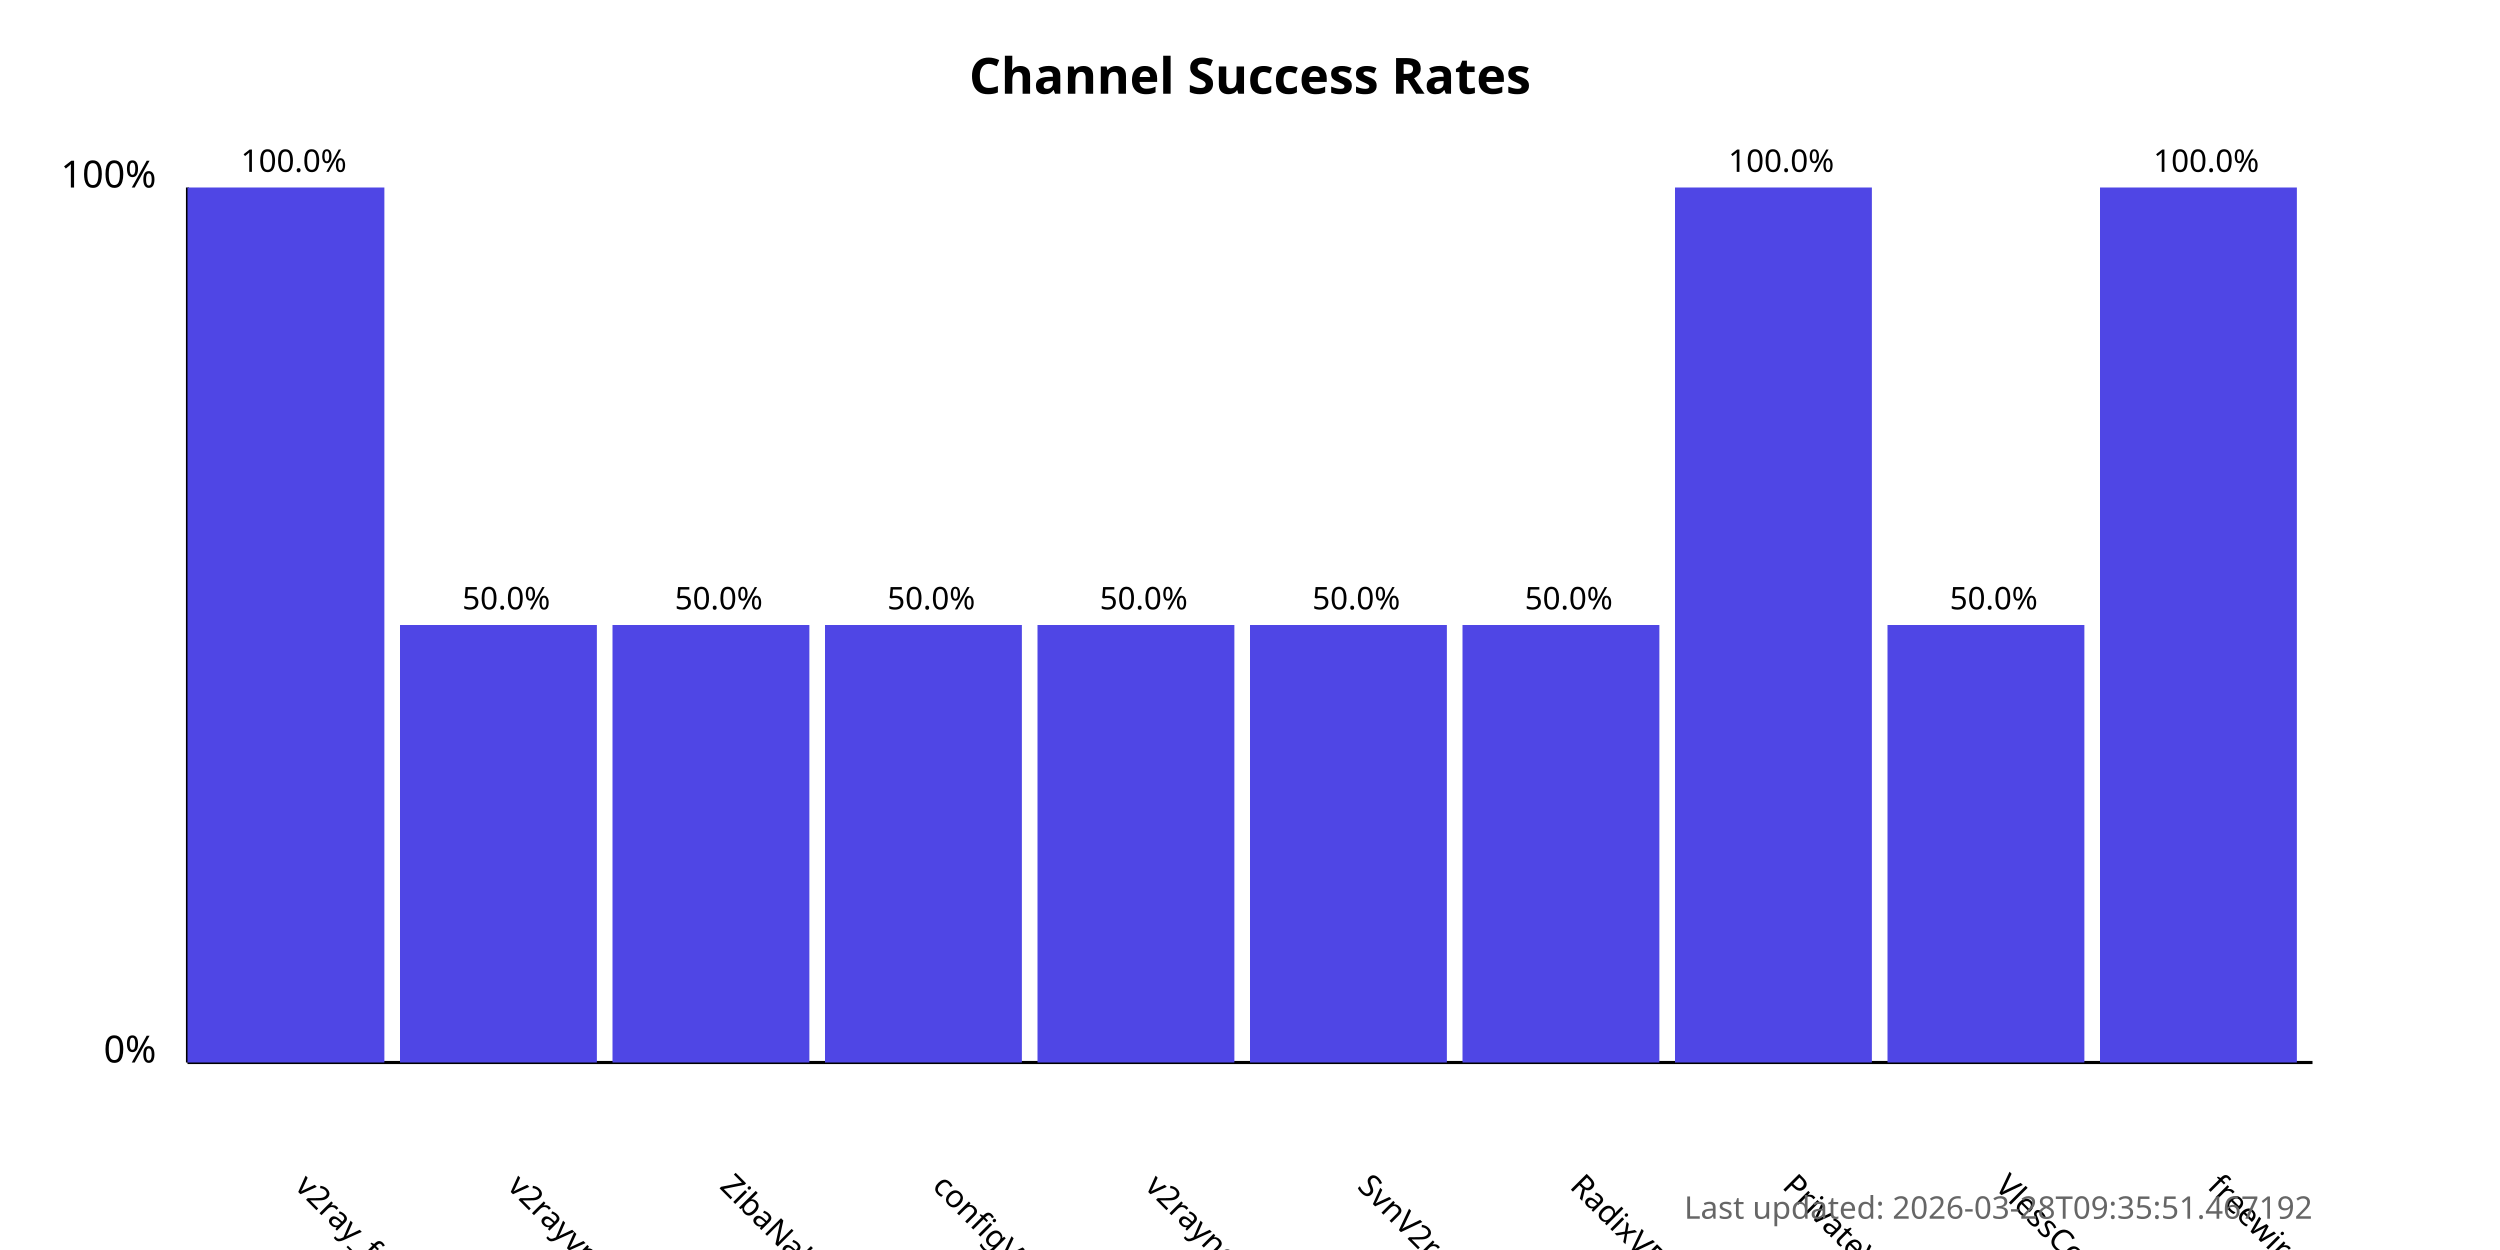
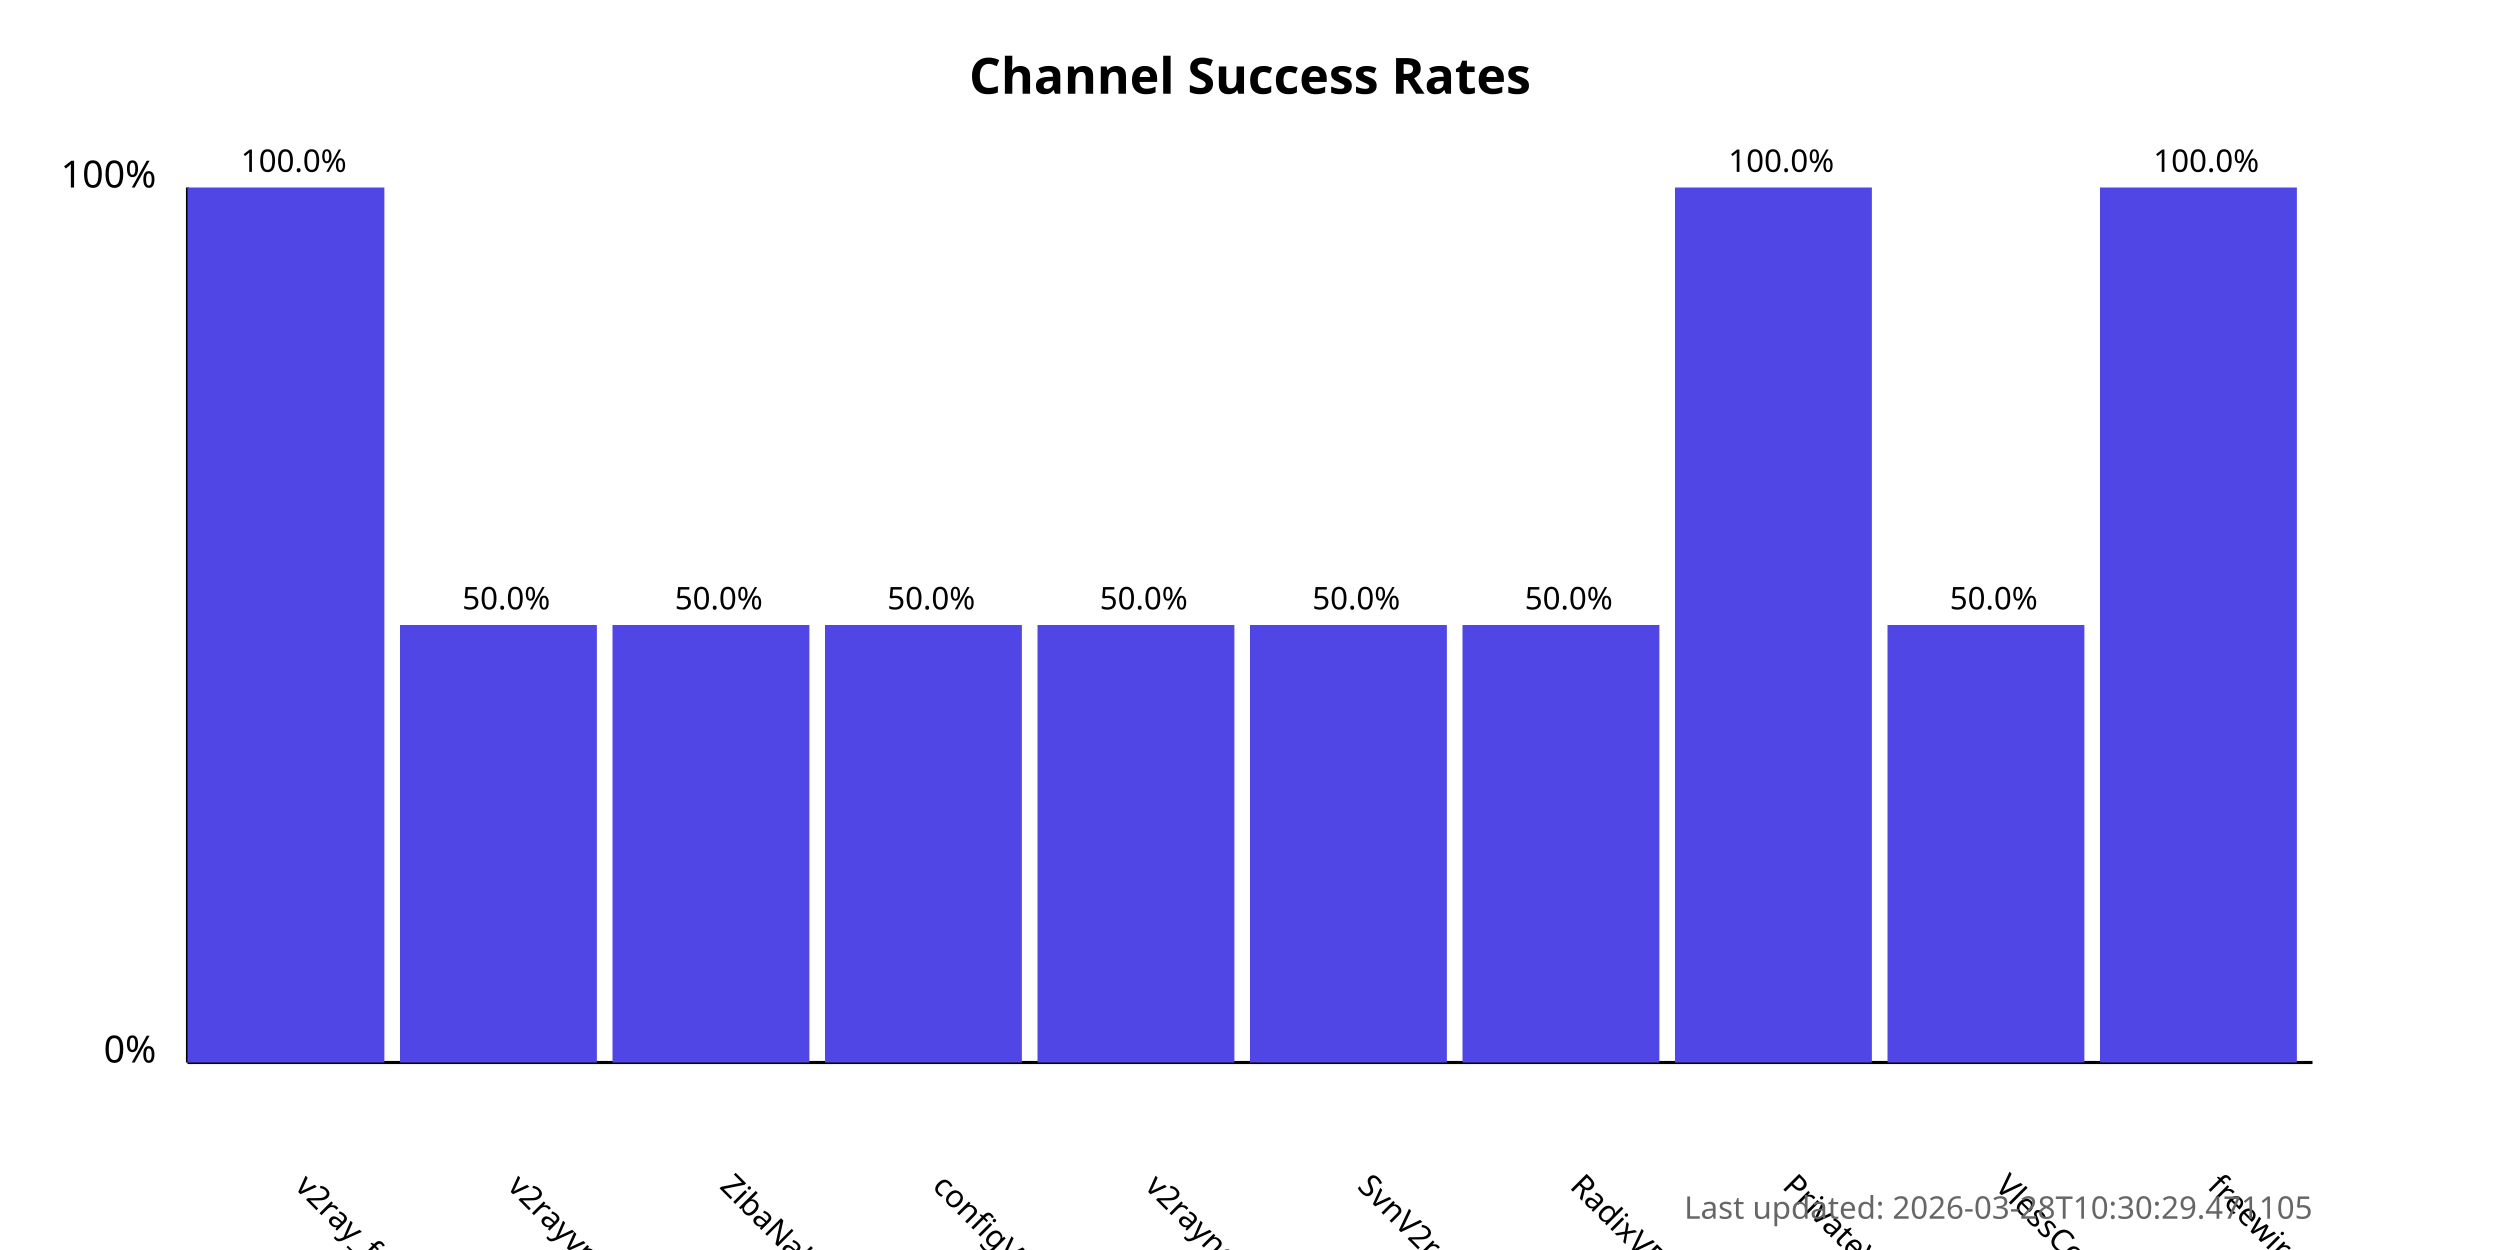
<svg xmlns="http://www.w3.org/2000/svg" width="800" height="400">
  <style>
            .chart-title { font: bold 16px sans-serif; }
            .axis-label { font: 12px sans-serif; }
            .tick-label { font: 10px sans-serif; }
            .bar { fill: #4f46e5; }
            .bar:hover { fill: #6366f1; }
            .timestamp { font: 10px sans-serif; fill: #666; }
        </style>
  <text x="400.0" y="30" text-anchor="middle" class="chart-title">
            Channel Success Rates
        </text>
  <line x1="60" y1="340" x2="60" y2="60" stroke="black" stroke-width="1" />
  <line x1="60" y1="340" x2="740" y2="340" stroke="black" stroke-width="1" />
  <text x="50" y="340" text-anchor="end" class="axis-label">0%</text>
  <text x="50" y="60" text-anchor="end" class="axis-label">100%</text>
  <g>
    <rect x="60" y="60.0" width="63.0" height="280.0" class="bar" />
    <text x="94.0" y="380" transform="rotate(45, 94.0, 380)" text-anchor="start" class="tick-label">
                v2ray_free_conf
            </text>
    <text x="94.0" y="55.0" text-anchor="middle" class="tick-label">
                100.0%
            </text>
  </g>
  <g>
    <rect x="128.0" y="200.0" width="63.0" height="140.0" class="bar" />
    <text x="162.0" y="380" transform="rotate(45, 162.0, 380)" text-anchor="start" class="tick-label">
                v2rayvpno
            </text>
    <text x="162.0" y="195.0" text-anchor="middle" class="tick-label">
                50.0%
            </text>
  </g>
  <g>
    <rect x="196.0" y="200.0" width="63.0" height="140.0" class="bar" />
    <text x="230.0" y="380" transform="rotate(45, 230.0, 380)" text-anchor="start" class="tick-label">
                ZibaNabz
            </text>
    <text x="230.0" y="195.0" text-anchor="middle" class="tick-label">
                50.0%
            </text>
  </g>
  <g>
    <rect x="264.0" y="200.0" width="63.0" height="140.0" class="bar" />
    <text x="298.0" y="380" transform="rotate(45, 298.0, 380)" text-anchor="start" class="tick-label">
                configV2rayForFree
            </text>
    <text x="298.0" y="195.0" text-anchor="middle" class="tick-label">
                50.0%
            </text>
  </g>
  <g>
    <rect x="332.0" y="200.0" width="63.0" height="140.0" class="bar" />
    <text x="366.0" y="380" transform="rotate(45, 366.0, 380)" text-anchor="start" class="tick-label">
                v2rayngvpn
            </text>
    <text x="366.0" y="195.0" text-anchor="middle" class="tick-label">
                50.0%
            </text>
  </g>
  <g>
    <rect x="400.0" y="200.0" width="63.0" height="140.0" class="bar" />
    <text x="434.0" y="380" transform="rotate(45, 434.0, 380)" text-anchor="start" class="tick-label">
                SvnV2ray
            </text>
    <text x="434.0" y="195.0" text-anchor="middle" class="tick-label">
                50.0%
            </text>
  </g>
  <g>
    <rect x="468.0" y="200.0" width="63.0" height="140.0" class="bar" />
    <text x="502.0" y="380" transform="rotate(45, 502.0, 380)" text-anchor="start" class="tick-label">
                RadixVPN
            </text>
    <text x="502.0" y="195.0" text-anchor="middle" class="tick-label">
                50.0%
            </text>
  </g>
  <g>
    <rect x="536.0" y="60.0" width="63.0" height="280.0" class="bar" />
    <text x="570.0" y="380" transform="rotate(45, 570.0, 380)" text-anchor="start" class="tick-label">
                PrivateVPNs
            </text>
    <text x="570.0" y="55.0" text-anchor="middle" class="tick-label">
                100.0%
            </text>
  </g>
  <g>
    <rect x="604.0" y="200.0" width="63.0" height="140.0" class="bar" />
    <text x="638.0" y="380" transform="rotate(45, 638.0, 380)" text-anchor="start" class="tick-label">
                VlessConfig
            </text>
    <text x="638.0" y="195.0" text-anchor="middle" class="tick-label">
                50.0%
            </text>
  </g>
  <g>
    <rect x="672.0" y="60.0" width="63.0" height="280.0" class="bar" />
    <text x="706.0" y="380" transform="rotate(45, 706.0, 380)" text-anchor="start" class="tick-label">
                freewireguard
            </text>
    <text x="706.0" y="55.0" text-anchor="middle" class="tick-label">
                100.0%
            </text>
  </g>
  <text x="740" y="390" text-anchor="end" class="timestamp">
-             Last updated: 2026-03-28T09:35:51.467192
+             Last updated: 2026-03-28T10:30:29.471105
        </text>
</svg>
